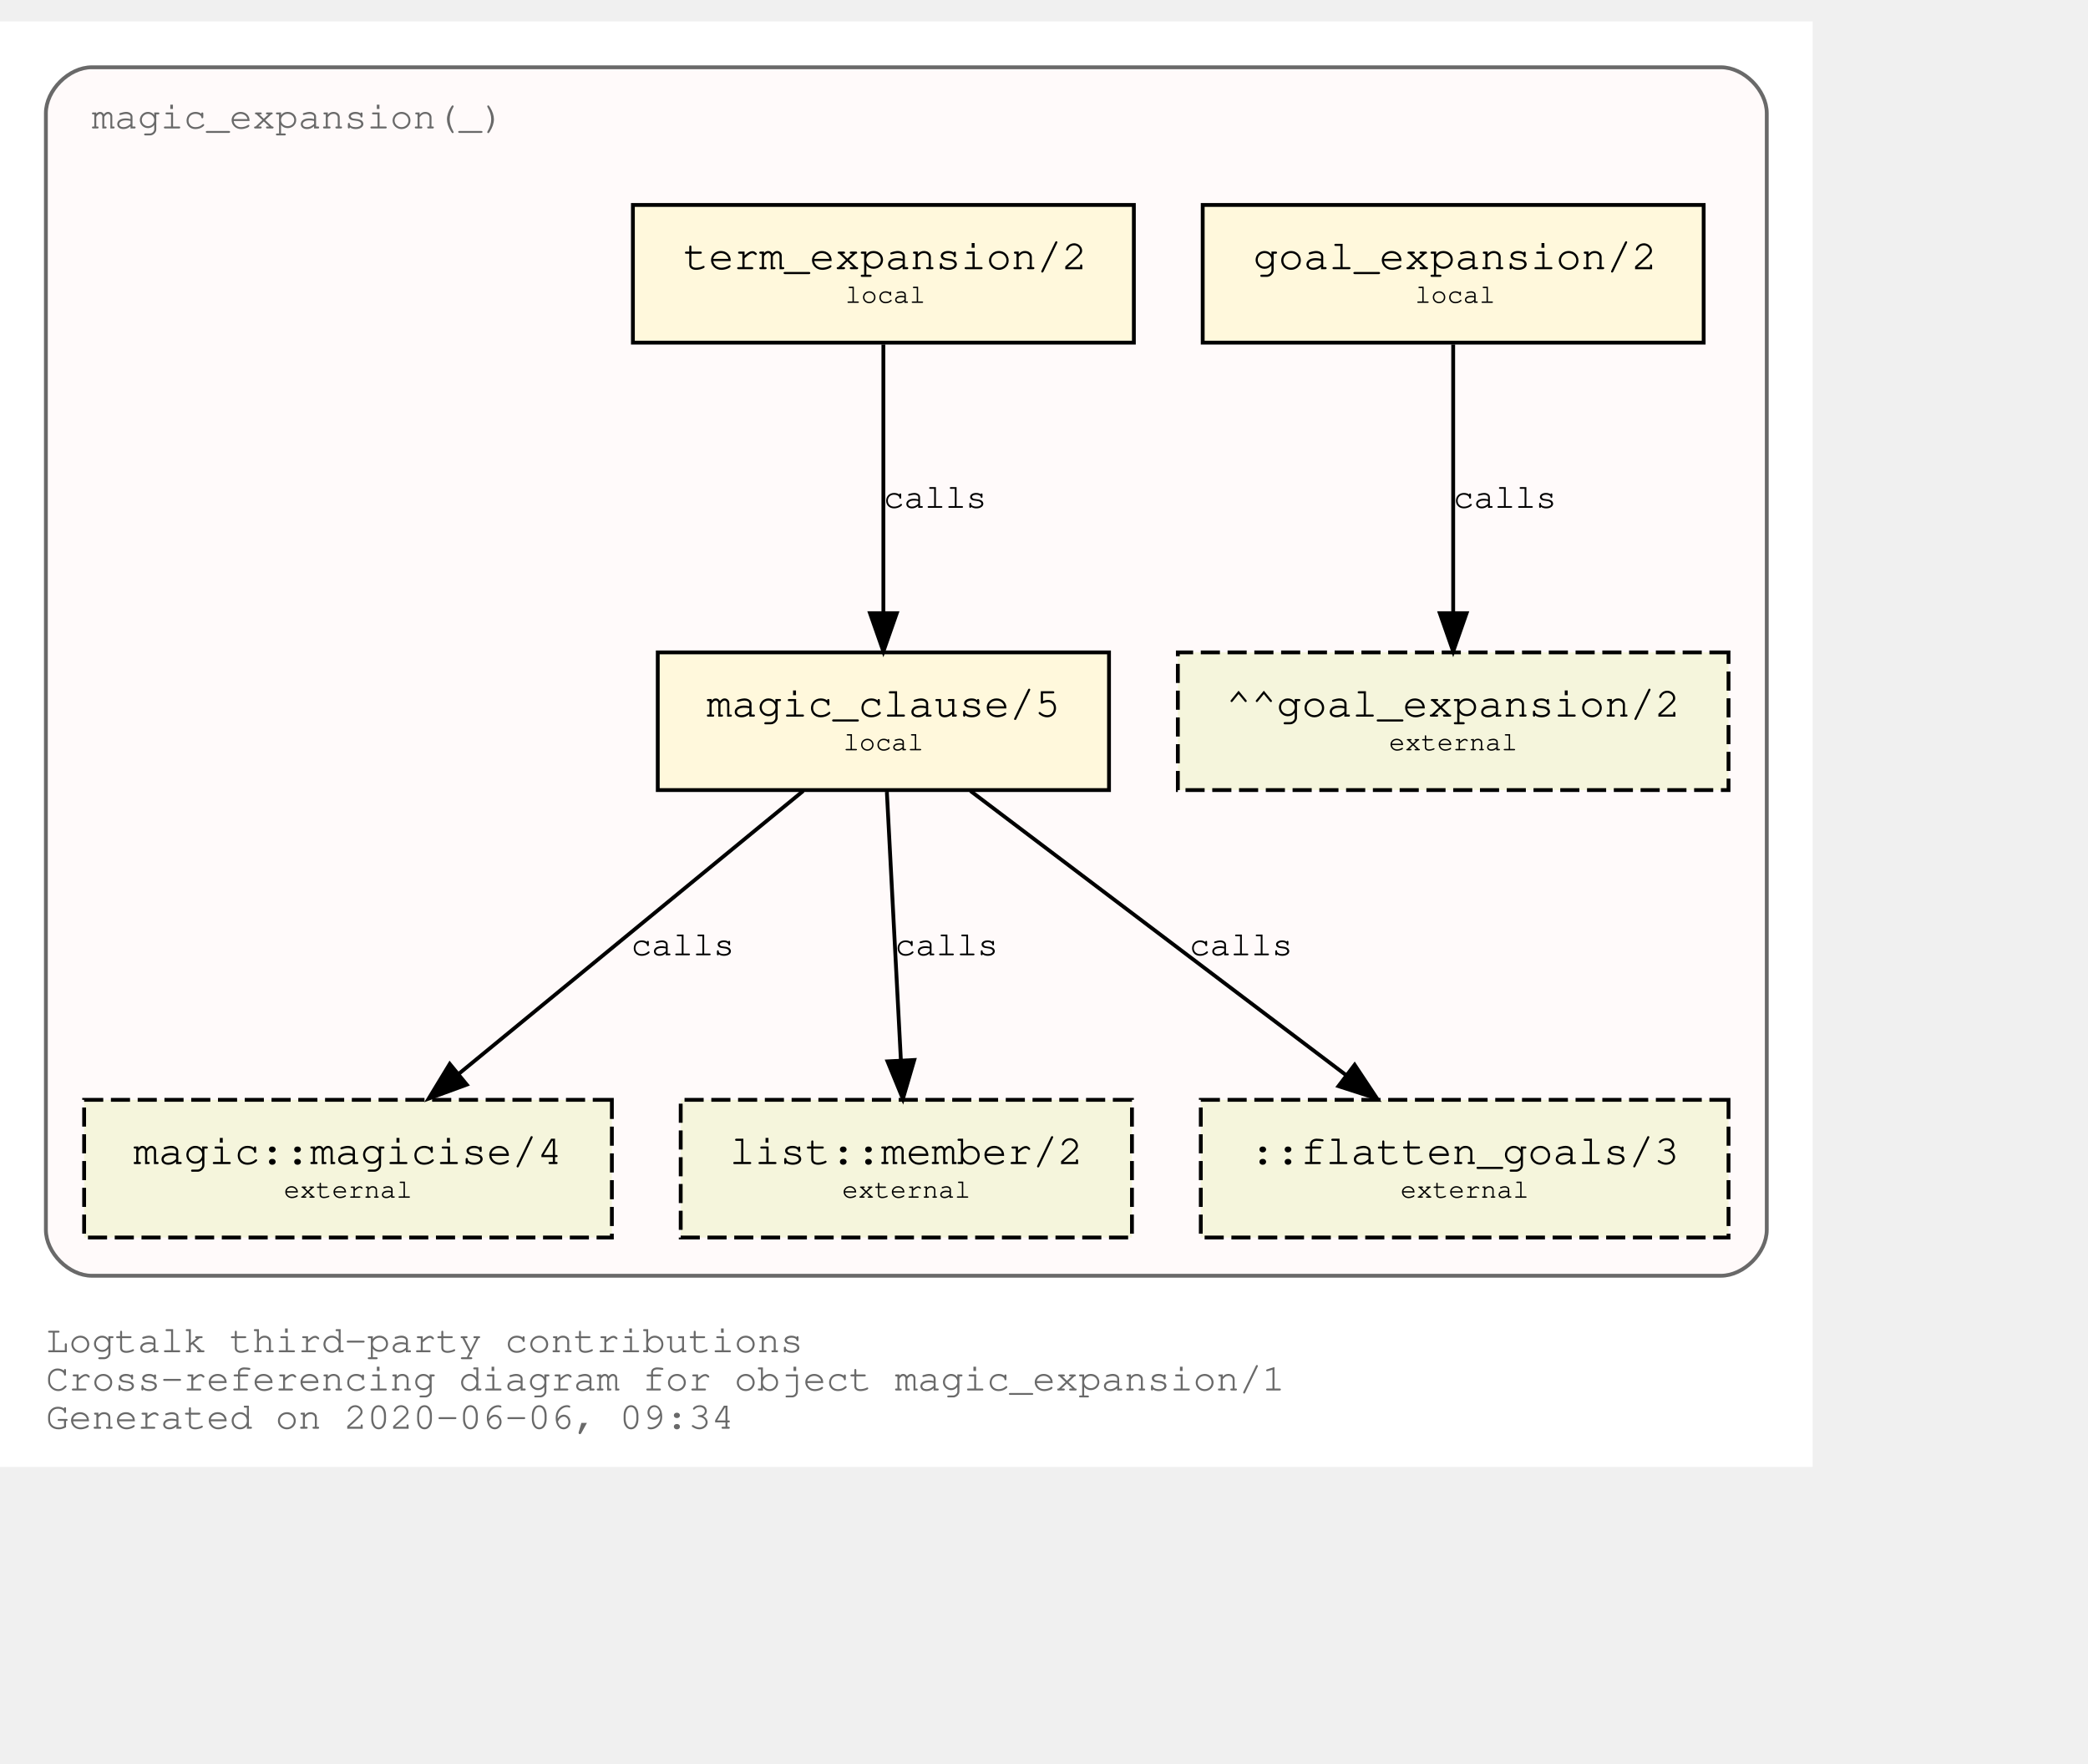
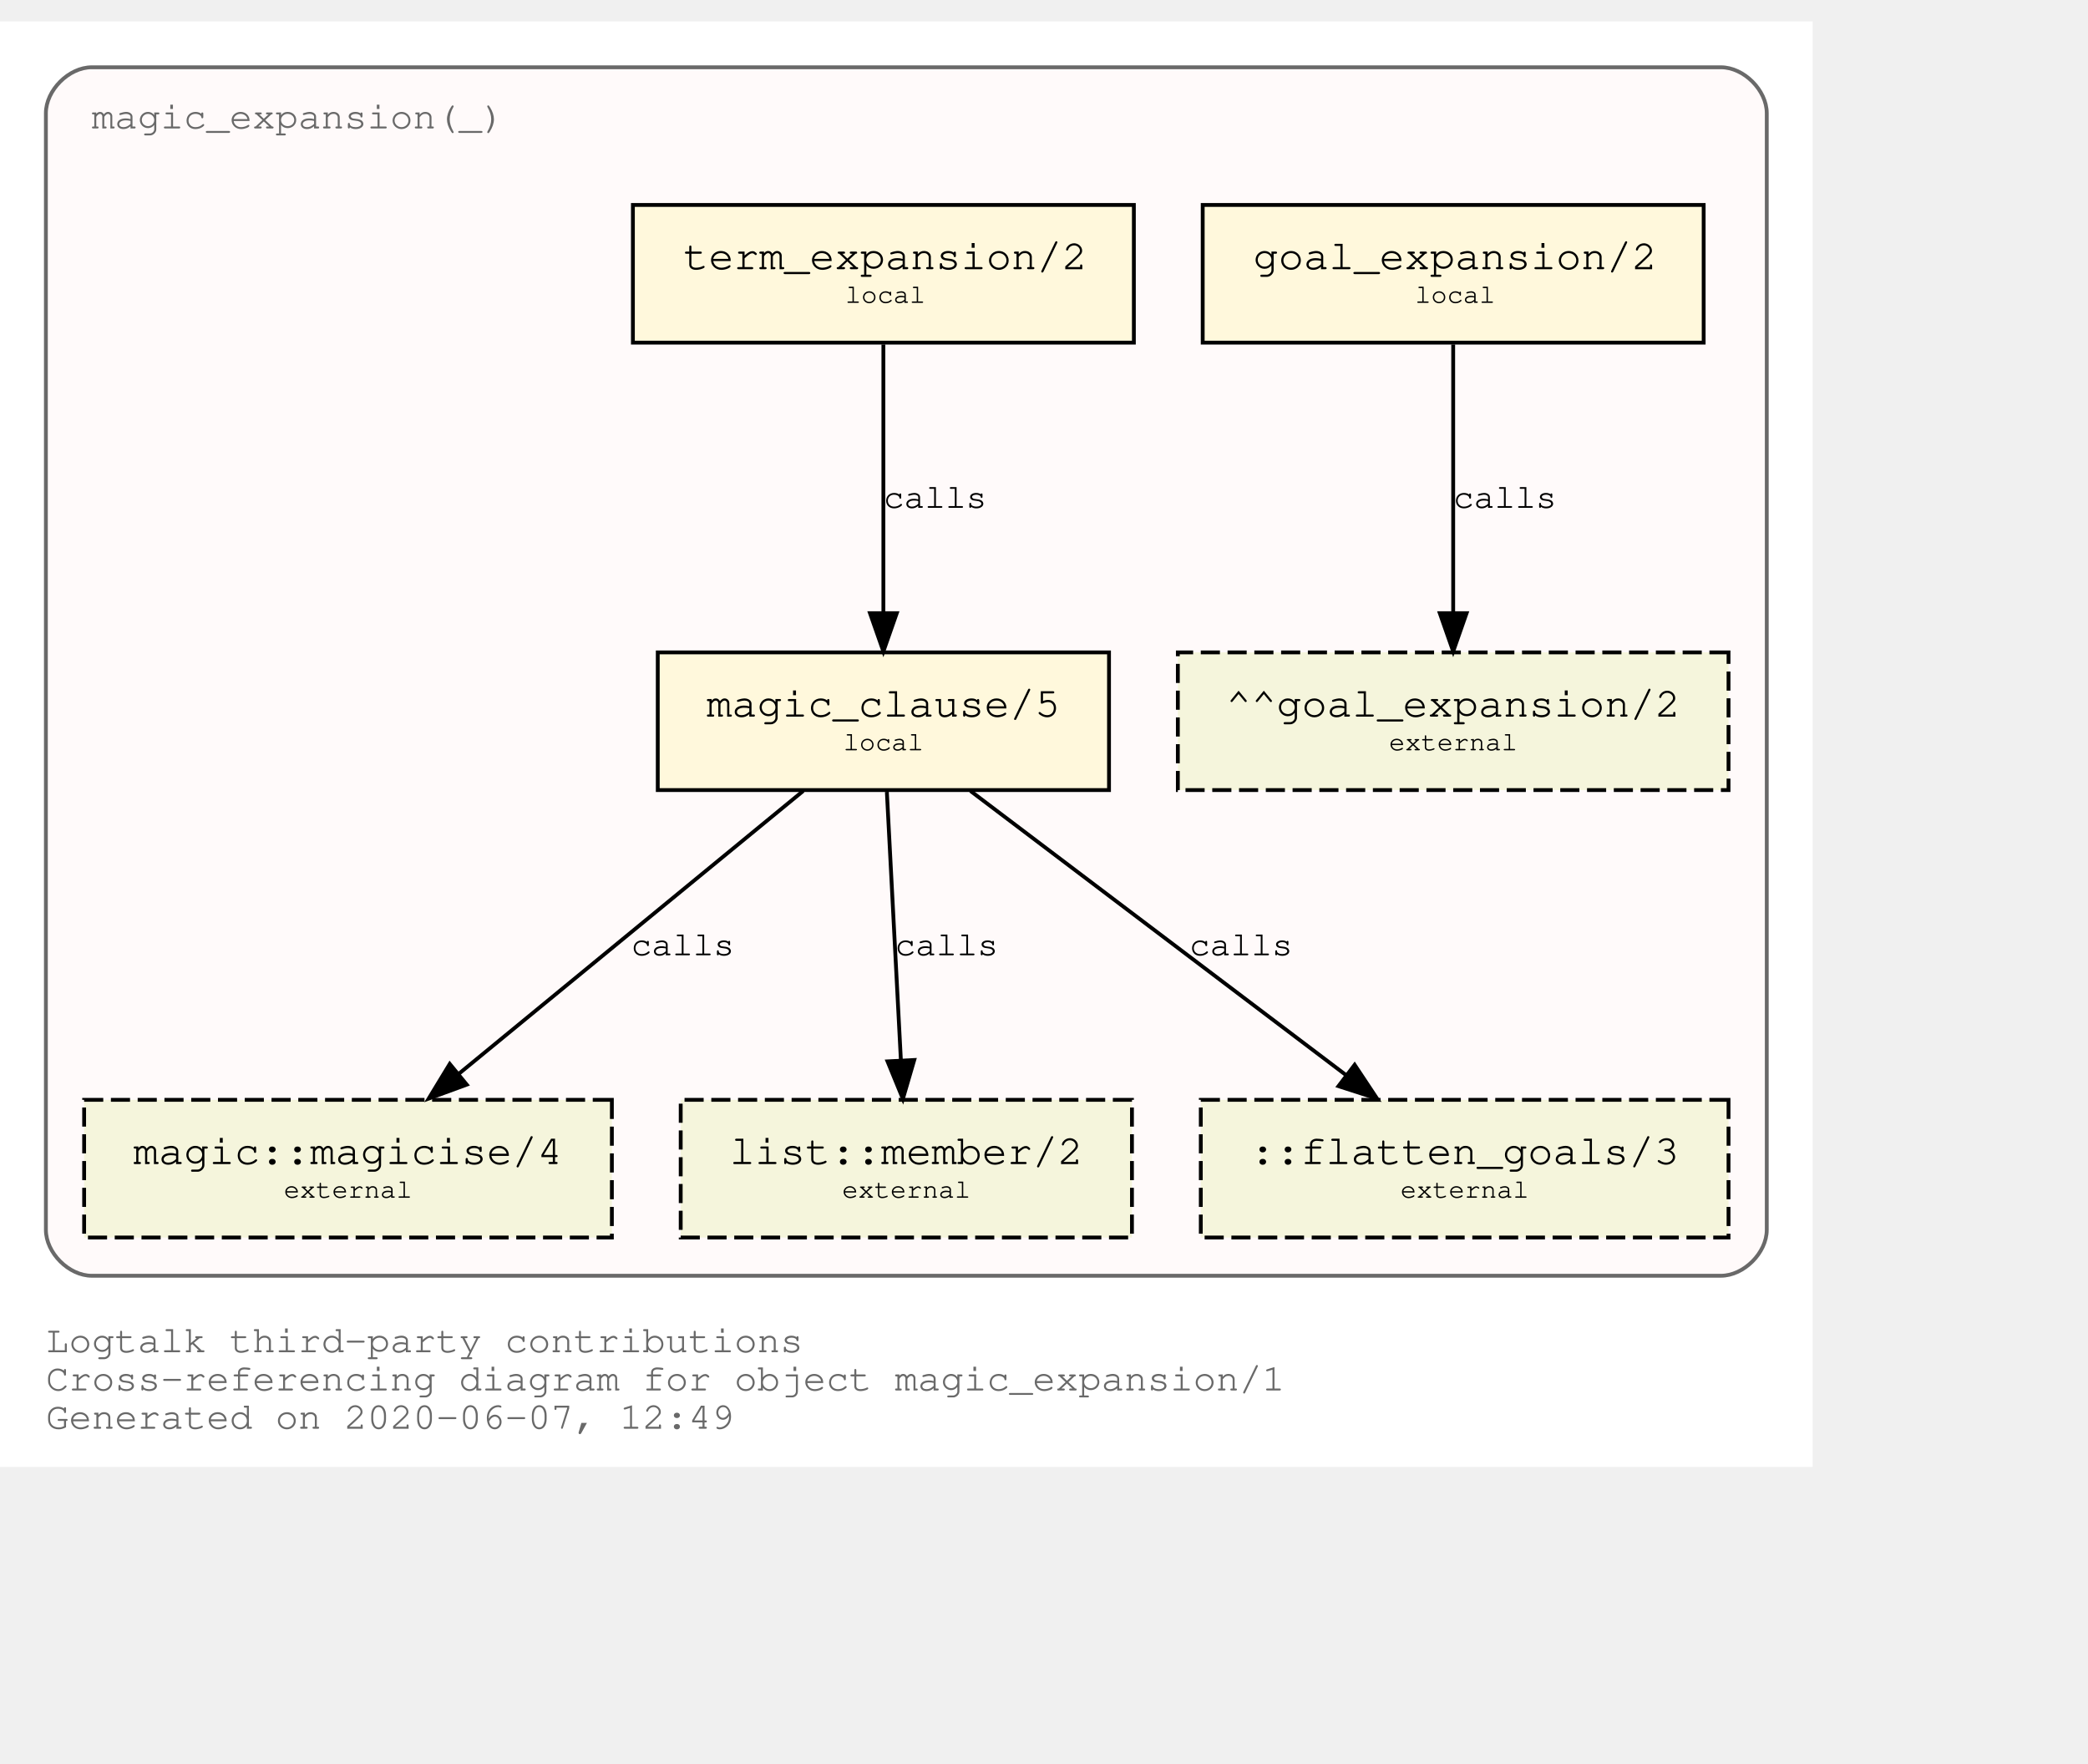
<svg xmlns="http://www.w3.org/2000/svg" xmlns:xlink="http://www.w3.org/1999/xlink" width="618pt" height="522pt" viewBox="72.00 72.00 546.00 450.00">
  <g id="graph0" class="graph" transform="scale(1 1) rotate(0) translate(76 446)">
    <polygon fill="white" stroke="transparent" points="-4,4 -4,-374 470,-374 470,4 -4,4" />
    <text text-anchor="start" x="8" y="-26" font-family="Courier,monospace" font-size="10.00" fill="dimgray">Logtalk third-party contributions</text>
    <text text-anchor="start" x="8" y="-16" font-family="Courier,monospace" font-size="10.00" fill="dimgray">Cross-referencing diagram for object magic_expansion/1</text>
-     <text text-anchor="start" x="8" y="-6" font-family="Courier,monospace" font-size="10.00" fill="dimgray">Generated on 2020-06-06, 09:34</text>
+     <text text-anchor="start" x="8" y="-6" font-family="Courier,monospace" font-size="10.00" fill="dimgray">Generated on 2020-06-07, 12:49</text>
    <g id="clust1" class="cluster">
      <g id="a_clust1">
        <a xlink:title="magic_expansion(_)">
          <path fill="snow" stroke="dimgray" d="M20,-46C20,-46 446,-46 446,-46 452,-46 458,-52 458,-58 458,-58 458,-350 458,-350 458,-356 452,-362 446,-362 446,-362 20,-362 20,-362 14,-362 8,-356 8,-350 8,-350 8,-58 8,-58 8,-52 14,-46 20,-46" />
          <g id="a_clust1_0">
-             <a xlink:href="https://github.com/LogtalkDotOrg/logtalk3/tree/3b219cf25fc8e9ca4d646edfee83c775841f9d3c/contributions/verdi_neruda/magic_expansion.lgt" xlink:title="https://github.com/LogtalkDotOrg/logtalk3/tree/3b219cf25fc8e9ca4d646edfee83c775841f9d3c/contributions/verdi_neruda/magic_expansion.lgt">
+             <a xlink:href="https://github.com/LogtalkDotOrg/logtalk3/tree/bae6bc85fd26b76a3253eace3bcd849a9461035e/contributions/verdi_neruda/magic_expansion.lgt" xlink:title="https://github.com/LogtalkDotOrg/logtalk3/tree/bae6bc85fd26b76a3253eace3bcd849a9461035e/contributions/verdi_neruda/magic_expansion.lgt">
              <text text-anchor="start" x="19.99" y="-346" font-family="Courier,monospace" font-size="10.00" fill="dimgray">magic_expansion(_)</text>
            </a>
          </g>
        </a>
      </g>
    </g>
    <g id="node1" class="node">
      <g id="a_node1">
-         <a xlink:href="https://github.com/LogtalkDotOrg/logtalk3/tree/3b219cf25fc8e9ca4d646edfee83c775841f9d3c/contributions/verdi_neruda/magic_expansion.lgt#L17" xlink:title="https://github.com/LogtalkDotOrg/logtalk3/tree/3b219cf25fc8e9ca4d646edfee83c775841f9d3c/contributions/verdi_neruda/magic_expansion.lgt#L17">
+         <a xlink:href="https://github.com/LogtalkDotOrg/logtalk3/tree/bae6bc85fd26b76a3253eace3bcd849a9461035e/contributions/verdi_neruda/magic_expansion.lgt#L17" xlink:title="https://github.com/LogtalkDotOrg/logtalk3/tree/bae6bc85fd26b76a3253eace3bcd849a9461035e/contributions/verdi_neruda/magic_expansion.lgt#L17">
          <polygon fill="cornsilk" stroke="black" points="441.5,-326 310.5,-326 310.5,-290 441.5,-290 441.5,-326" />
          <text text-anchor="start" x="318.8" y="-309.8" font-family="Courier,monospace" font-size="9.00"> </text>
          <text text-anchor="start" x="323.69" y="-309.2" font-family="Courier,monospace" font-size="11.00">goal_expansion/2</text>
          <text text-anchor="start" x="428.8" y="-309.8" font-family="Courier,monospace" font-size="9.00"> </text>
          <text text-anchor="start" x="318.8" y="-299.8" font-family="Courier,monospace" font-size="9.00"> </text>
          <text text-anchor="start" x="366" y="-300.4" font-family="Courier,monospace" font-size="7.00">local</text>
          <text text-anchor="start" x="428.8" y="-299.8" font-family="Courier,monospace" font-size="9.00"> </text>
        </a>
      </g>
    </g>
    <g id="node7" class="node">
      <polygon fill="beige" stroke="black" stroke-dasharray="5,2" points="448,-209 304,-209 304,-173 448,-173 448,-209" />
      <text text-anchor="start" x="311.8" y="-192.8" font-family="Courier,monospace" font-size="9.00"> </text>
      <text text-anchor="start" x="316.59" y="-192.2" font-family="Courier,monospace" font-size="11.00">^^goal_expansion/2</text>
      <text text-anchor="start" x="434.8" y="-192.8" font-family="Courier,monospace" font-size="9.00"> </text>
      <text text-anchor="start" x="311.8" y="-182.8" font-family="Courier,monospace" font-size="9.00"> </text>
      <text text-anchor="start" x="359.2" y="-183.4" font-family="Courier,monospace" font-size="7.00">external</text>
      <text text-anchor="start" x="434.8" y="-182.8" font-family="Courier,monospace" font-size="9.00"> </text>
    </g>
    <g id="edge3" class="edge">
      <g id="a_edge3">
-         <a xlink:href="https://github.com/LogtalkDotOrg/logtalk3/tree/3b219cf25fc8e9ca4d646edfee83c775841f9d3c/contributions/verdi_neruda/magic_expansion.lgt#L17" xlink:title="calls">
+         <a xlink:href="https://github.com/LogtalkDotOrg/logtalk3/tree/bae6bc85fd26b76a3253eace3bcd849a9461035e/contributions/verdi_neruda/magic_expansion.lgt#L17" xlink:title="calls">
          <path fill="none" stroke="black" d="M376,-289.53C376,-270.94 376,-241.24 376,-219.5" />
          <polygon fill="black" stroke="black" points="379.5,-219.25 376,-209.25 372.5,-219.25 379.5,-219.25" />
        </a>
      </g>
      <g id="a_edge3-label">
-         <a xlink:href="https://github.com/LogtalkDotOrg/logtalk3/tree/3b219cf25fc8e9ca4d646edfee83c775841f9d3c/contributions/verdi_neruda/magic_expansion.lgt#L17" xlink:title="https://github.com/LogtalkDotOrg/logtalk3/tree/3b219cf25fc8e9ca4d646edfee83c775841f9d3c/contributions/verdi_neruda/magic_expansion.lgt#L17">
+         <a xlink:href="https://github.com/LogtalkDotOrg/logtalk3/tree/bae6bc85fd26b76a3253eace3bcd849a9461035e/contributions/verdi_neruda/magic_expansion.lgt#L17" xlink:title="https://github.com/LogtalkDotOrg/logtalk3/tree/bae6bc85fd26b76a3253eace3bcd849a9461035e/contributions/verdi_neruda/magic_expansion.lgt#L17">
          <text text-anchor="start" x="376" y="-246.8" font-family="Courier,monospace" font-size="9.00">calls</text>
        </a>
      </g>
    </g>
    <g id="node2" class="node">
      <g id="a_node2">
-         <a xlink:href="https://github.com/LogtalkDotOrg/logtalk3/tree/3b219cf25fc8e9ca4d646edfee83c775841f9d3c/contributions/verdi_neruda/magic_expansion.lgt#L20" xlink:title="https://github.com/LogtalkDotOrg/logtalk3/tree/3b219cf25fc8e9ca4d646edfee83c775841f9d3c/contributions/verdi_neruda/magic_expansion.lgt#L20">
+         <a xlink:href="https://github.com/LogtalkDotOrg/logtalk3/tree/bae6bc85fd26b76a3253eace3bcd849a9461035e/contributions/verdi_neruda/magic_expansion.lgt#L20" xlink:title="https://github.com/LogtalkDotOrg/logtalk3/tree/bae6bc85fd26b76a3253eace3bcd849a9461035e/contributions/verdi_neruda/magic_expansion.lgt#L20">
          <polygon fill="cornsilk" stroke="black" points="292.5,-326 161.5,-326 161.5,-290 292.5,-290 292.5,-326" />
          <text text-anchor="start" x="169.8" y="-309.8" font-family="Courier,monospace" font-size="9.00"> </text>
          <text text-anchor="start" x="174.69" y="-309.2" font-family="Courier,monospace" font-size="11.00">term_expansion/2</text>
          <text text-anchor="start" x="279.8" y="-309.8" font-family="Courier,monospace" font-size="9.00"> </text>
          <text text-anchor="start" x="169.8" y="-299.8" font-family="Courier,monospace" font-size="9.00"> </text>
          <text text-anchor="start" x="217" y="-300.4" font-family="Courier,monospace" font-size="7.00">local</text>
          <text text-anchor="start" x="279.8" y="-299.8" font-family="Courier,monospace" font-size="9.00"> </text>
        </a>
      </g>
    </g>
    <g id="node3" class="node">
      <g id="a_node3">
-         <a xlink:href="https://github.com/LogtalkDotOrg/logtalk3/tree/3b219cf25fc8e9ca4d646edfee83c775841f9d3c/contributions/verdi_neruda/magic_expansion.lgt#L27" xlink:title="https://github.com/LogtalkDotOrg/logtalk3/tree/3b219cf25fc8e9ca4d646edfee83c775841f9d3c/contributions/verdi_neruda/magic_expansion.lgt#L27">
+         <a xlink:href="https://github.com/LogtalkDotOrg/logtalk3/tree/bae6bc85fd26b76a3253eace3bcd849a9461035e/contributions/verdi_neruda/magic_expansion.lgt#L27" xlink:title="https://github.com/LogtalkDotOrg/logtalk3/tree/bae6bc85fd26b76a3253eace3bcd849a9461035e/contributions/verdi_neruda/magic_expansion.lgt#L27">
          <polygon fill="cornsilk" stroke="black" points="286,-209 168,-209 168,-173 286,-173 286,-209" />
          <text text-anchor="start" x="175.8" y="-192.8" font-family="Courier,monospace" font-size="9.00"> </text>
          <text text-anchor="start" x="180.79" y="-192.2" font-family="Courier,monospace" font-size="11.00">magic_clause/5</text>
          <text text-anchor="start" x="272.8" y="-192.8" font-family="Courier,monospace" font-size="9.00"> </text>
          <text text-anchor="start" x="175.8" y="-182.8" font-family="Courier,monospace" font-size="9.00"> </text>
          <text text-anchor="start" x="216.5" y="-183.4" font-family="Courier,monospace" font-size="7.00">local</text>
          <text text-anchor="start" x="272.8" y="-182.8" font-family="Courier,monospace" font-size="9.00"> </text>
        </a>
      </g>
    </g>
    <g id="edge1" class="edge">
      <g id="a_edge1">
-         <a xlink:href="https://github.com/LogtalkDotOrg/logtalk3/tree/3b219cf25fc8e9ca4d646edfee83c775841f9d3c/contributions/verdi_neruda/magic_expansion.lgt#L20" xlink:title="calls">
+         <a xlink:href="https://github.com/LogtalkDotOrg/logtalk3/tree/bae6bc85fd26b76a3253eace3bcd849a9461035e/contributions/verdi_neruda/magic_expansion.lgt#L20" xlink:title="calls">
          <path fill="none" stroke="black" d="M227,-289.53C227,-270.94 227,-241.24 227,-219.5" />
          <polygon fill="black" stroke="black" points="230.5,-219.25 227,-209.25 223.5,-219.25 230.5,-219.25" />
        </a>
      </g>
      <g id="a_edge1-label">
-         <a xlink:href="https://github.com/LogtalkDotOrg/logtalk3/tree/3b219cf25fc8e9ca4d646edfee83c775841f9d3c/contributions/verdi_neruda/magic_expansion.lgt#L20" xlink:title="https://github.com/LogtalkDotOrg/logtalk3/tree/3b219cf25fc8e9ca4d646edfee83c775841f9d3c/contributions/verdi_neruda/magic_expansion.lgt#L20">
+         <a xlink:href="https://github.com/LogtalkDotOrg/logtalk3/tree/bae6bc85fd26b76a3253eace3bcd849a9461035e/contributions/verdi_neruda/magic_expansion.lgt#L20" xlink:title="https://github.com/LogtalkDotOrg/logtalk3/tree/bae6bc85fd26b76a3253eace3bcd849a9461035e/contributions/verdi_neruda/magic_expansion.lgt#L20">
          <text text-anchor="start" x="227" y="-246.8" font-family="Courier,monospace" font-size="9.00">calls</text>
        </a>
      </g>
    </g>
    <g id="node4" class="node">
      <g id="a_node4">
        <a xlink:href="https://logtalk.org/library/magic_0.html#magicise/4" xlink:title="https://logtalk.org/library/magic_0.html#magicise/4">
          <polygon fill="beige" stroke="black" stroke-dasharray="5,2" points="156,-92 18,-92 18,-56 156,-56 156,-92" />
          <text text-anchor="start" x="25.8" y="-75.8" font-family="Courier,monospace" font-size="9.00"> </text>
          <text text-anchor="start" x="30.89" y="-75.2" font-family="Courier,monospace" font-size="11.00">magic::magicise/4</text>
          <text text-anchor="start" x="142.8" y="-75.8" font-family="Courier,monospace" font-size="9.00"> </text>
          <text text-anchor="start" x="25.8" y="-65.8" font-family="Courier,monospace" font-size="9.00"> </text>
          <text text-anchor="start" x="70.2" y="-66.4" font-family="Courier,monospace" font-size="7.00">external</text>
          <text text-anchor="start" x="142.8" y="-65.8" font-family="Courier,monospace" font-size="9.00"> </text>
        </a>
      </g>
    </g>
    <g id="edge4" class="edge">
      <g id="a_edge4">
-         <a xlink:href="https://github.com/LogtalkDotOrg/logtalk3/tree/3b219cf25fc8e9ca4d646edfee83c775841f9d3c/contributions/verdi_neruda/magic_expansion.lgt#L27" xlink:title="calls">
+         <a xlink:href="https://github.com/LogtalkDotOrg/logtalk3/tree/bae6bc85fd26b76a3253eace3bcd849a9461035e/contributions/verdi_neruda/magic_expansion.lgt#L27" xlink:title="calls">
          <path fill="none" stroke="black" d="M206.04,-172.78C182.12,-153.14 142.85,-120.88 116,-98.83" />
          <polygon fill="black" stroke="black" points="118.05,-95.98 108.1,-92.33 113.61,-101.39 118.05,-95.98" />
        </a>
      </g>
      <g id="a_edge4-label">
-         <a xlink:href="https://github.com/LogtalkDotOrg/logtalk3/tree/3b219cf25fc8e9ca4d646edfee83c775841f9d3c/contributions/verdi_neruda/magic_expansion.lgt#L27" xlink:title="https://github.com/LogtalkDotOrg/logtalk3/tree/3b219cf25fc8e9ca4d646edfee83c775841f9d3c/contributions/verdi_neruda/magic_expansion.lgt#L27">
+         <a xlink:href="https://github.com/LogtalkDotOrg/logtalk3/tree/bae6bc85fd26b76a3253eace3bcd849a9461035e/contributions/verdi_neruda/magic_expansion.lgt#L27" xlink:title="https://github.com/LogtalkDotOrg/logtalk3/tree/bae6bc85fd26b76a3253eace3bcd849a9461035e/contributions/verdi_neruda/magic_expansion.lgt#L27">
          <text text-anchor="start" x="161" y="-129.8" font-family="Courier,monospace" font-size="9.00">calls</text>
        </a>
      </g>
    </g>
    <g id="node5" class="node">
      <g id="a_node5">
        <a xlink:href="https://logtalk.org/library/listp_0.html#member/2" xlink:title="https://logtalk.org/library/listp_0.html#member/2">
          <polygon fill="beige" stroke="black" stroke-dasharray="5,2" points="292,-92 174,-92 174,-56 292,-56 292,-92" />
          <text text-anchor="start" x="181.8" y="-75.8" font-family="Courier,monospace" font-size="9.00"> </text>
          <text text-anchor="start" x="186.79" y="-75.2" font-family="Courier,monospace" font-size="11.00">list::member/2</text>
          <text text-anchor="start" x="278.8" y="-75.8" font-family="Courier,monospace" font-size="9.00"> </text>
          <text text-anchor="start" x="181.8" y="-65.8" font-family="Courier,monospace" font-size="9.00"> </text>
          <text text-anchor="start" x="216.2" y="-66.4" font-family="Courier,monospace" font-size="7.00">external</text>
          <text text-anchor="start" x="278.8" y="-65.8" font-family="Courier,monospace" font-size="9.00"> </text>
        </a>
      </g>
    </g>
    <g id="edge5" class="edge">
      <g id="a_edge5">
-         <a xlink:href="https://github.com/LogtalkDotOrg/logtalk3/tree/3b219cf25fc8e9ca4d646edfee83c775841f9d3c/contributions/verdi_neruda/magic_expansion.lgt#L27" xlink:title="calls">
+         <a xlink:href="https://github.com/LogtalkDotOrg/logtalk3/tree/bae6bc85fd26b76a3253eace3bcd849a9461035e/contributions/verdi_neruda/magic_expansion.lgt#L27" xlink:title="calls">
          <path fill="none" stroke="black" d="M227.91,-172.53C228.88,-153.94 230.43,-124.24 231.57,-102.5" />
          <polygon fill="black" stroke="black" points="235.07,-102.42 232.1,-92.25 228.08,-102.06 235.07,-102.42" />
        </a>
      </g>
      <g id="a_edge5-label">
-         <a xlink:href="https://github.com/LogtalkDotOrg/logtalk3/tree/3b219cf25fc8e9ca4d646edfee83c775841f9d3c/contributions/verdi_neruda/magic_expansion.lgt#L27" xlink:title="https://github.com/LogtalkDotOrg/logtalk3/tree/3b219cf25fc8e9ca4d646edfee83c775841f9d3c/contributions/verdi_neruda/magic_expansion.lgt#L27">
+         <a xlink:href="https://github.com/LogtalkDotOrg/logtalk3/tree/bae6bc85fd26b76a3253eace3bcd849a9461035e/contributions/verdi_neruda/magic_expansion.lgt#L27" xlink:title="https://github.com/LogtalkDotOrg/logtalk3/tree/bae6bc85fd26b76a3253eace3bcd849a9461035e/contributions/verdi_neruda/magic_expansion.lgt#L27">
          <text text-anchor="start" x="230" y="-129.8" font-family="Courier,monospace" font-size="9.00">calls</text>
        </a>
      </g>
    </g>
    <g id="node6" class="node">
      <polygon fill="beige" stroke="black" stroke-dasharray="5,2" points="448,-92 310,-92 310,-56 448,-56 448,-92" />
      <text text-anchor="start" x="317.8" y="-75.8" font-family="Courier,monospace" font-size="9.00"> </text>
      <text text-anchor="start" x="322.89" y="-75.2" font-family="Courier,monospace" font-size="11.00">::flatten_goals/3</text>
      <text text-anchor="start" x="434.8" y="-75.8" font-family="Courier,monospace" font-size="9.00"> </text>
      <text text-anchor="start" x="317.8" y="-65.8" font-family="Courier,monospace" font-size="9.00"> </text>
      <text text-anchor="start" x="362.2" y="-66.4" font-family="Courier,monospace" font-size="7.00">external</text>
      <text text-anchor="start" x="434.8" y="-65.8" font-family="Courier,monospace" font-size="9.00"> </text>
    </g>
    <g id="edge2" class="edge">
      <g id="a_edge2">
-         <a xlink:href="https://github.com/LogtalkDotOrg/logtalk3/tree/3b219cf25fc8e9ca4d646edfee83c775841f9d3c/contributions/verdi_neruda/magic_expansion.lgt#L27" xlink:title="calls">
+         <a xlink:href="https://github.com/LogtalkDotOrg/logtalk3/tree/bae6bc85fd26b76a3253eace3bcd849a9461035e/contributions/verdi_neruda/magic_expansion.lgt#L27" xlink:title="calls">
          <path fill="none" stroke="black" d="M249.76,-172.78C275.84,-153.05 318.73,-120.6 347.89,-98.54" />
          <polygon fill="black" stroke="black" points="350.23,-101.16 356.09,-92.33 346,-95.58 350.23,-101.16" />
        </a>
      </g>
      <g id="a_edge2-label">
-         <a xlink:href="https://github.com/LogtalkDotOrg/logtalk3/tree/3b219cf25fc8e9ca4d646edfee83c775841f9d3c/contributions/verdi_neruda/magic_expansion.lgt#L27" xlink:title="https://github.com/LogtalkDotOrg/logtalk3/tree/3b219cf25fc8e9ca4d646edfee83c775841f9d3c/contributions/verdi_neruda/magic_expansion.lgt#L27">
+         <a xlink:href="https://github.com/LogtalkDotOrg/logtalk3/tree/bae6bc85fd26b76a3253eace3bcd849a9461035e/contributions/verdi_neruda/magic_expansion.lgt#L27" xlink:title="https://github.com/LogtalkDotOrg/logtalk3/tree/bae6bc85fd26b76a3253eace3bcd849a9461035e/contributions/verdi_neruda/magic_expansion.lgt#L27">
          <text text-anchor="start" x="307" y="-129.8" font-family="Courier,monospace" font-size="9.00">calls</text>
        </a>
      </g>
    </g>
  </g>
</svg>
